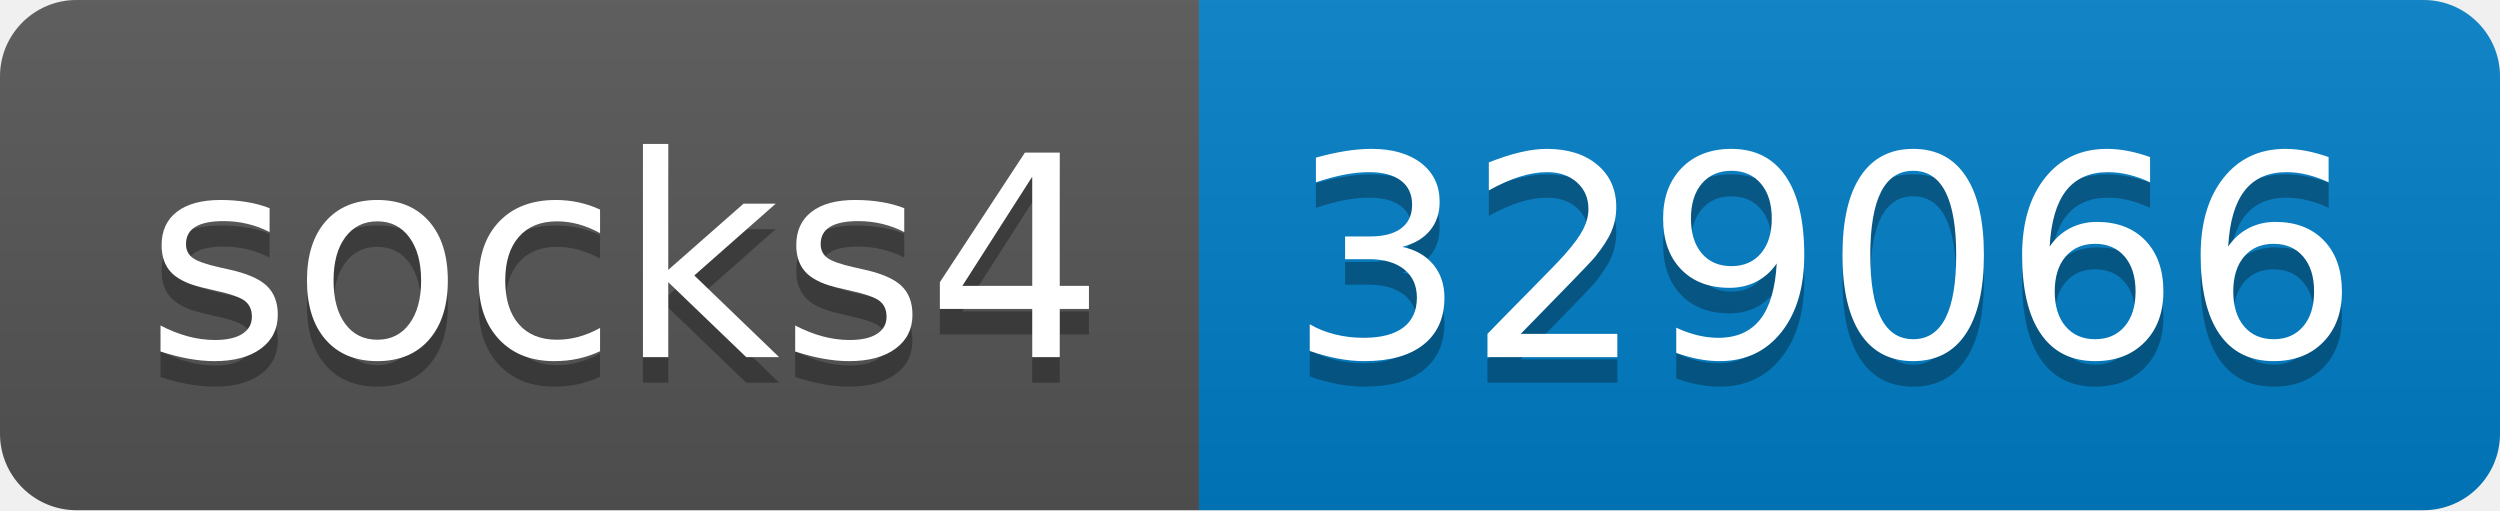
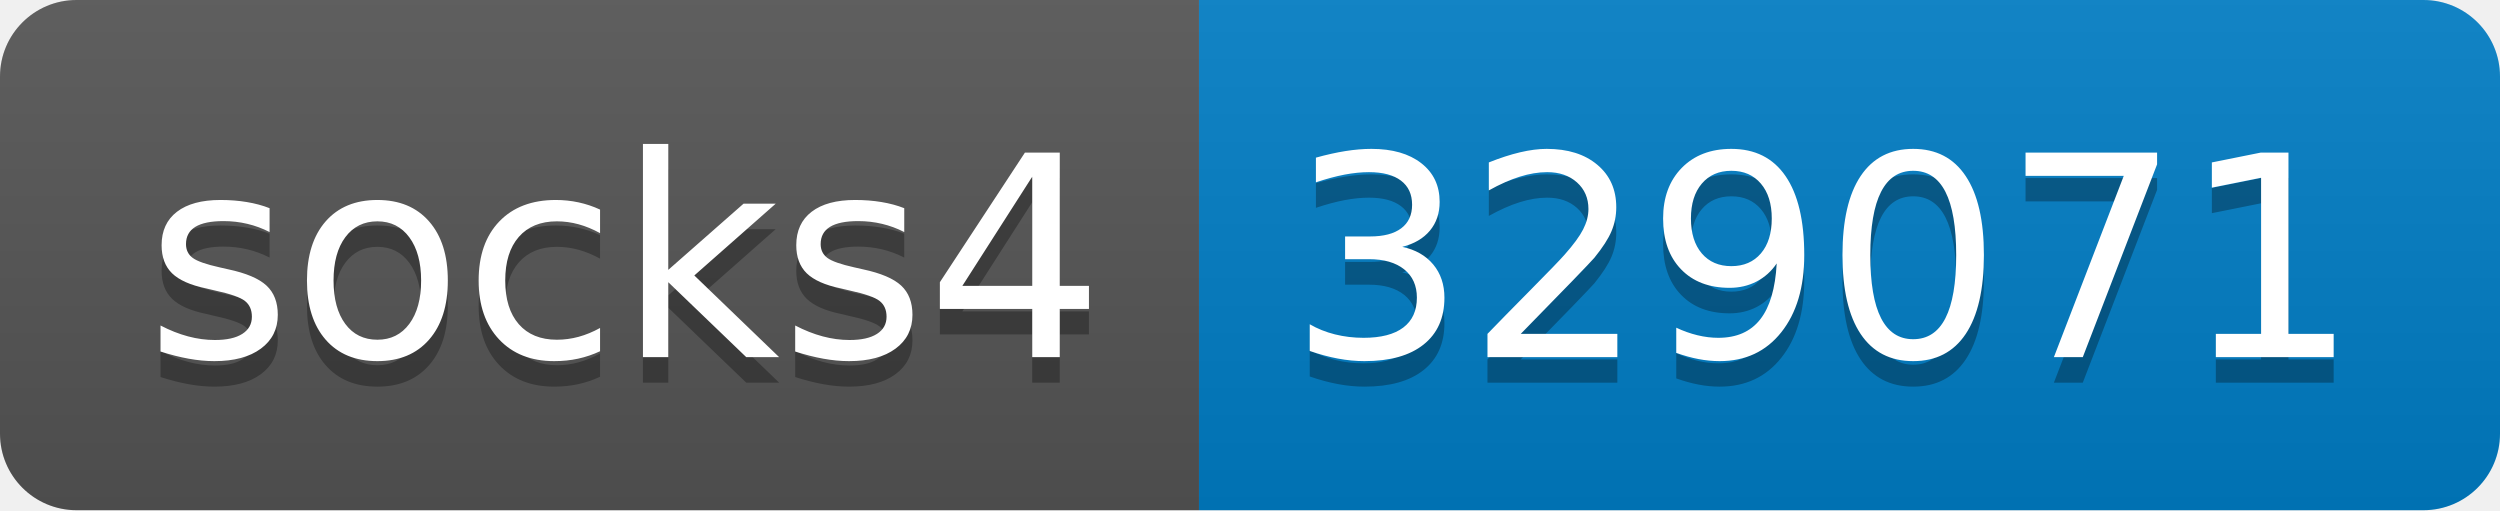
- <svg xmlns="http://www.w3.org/2000/svg" width="98" height="20" role="img" aria-label="socks4: 329066">
+ <svg xmlns="http://www.w3.org/2000/svg" width="98" height="20" role="img" aria-label="socks4: 329071">
  <linearGradient id="s" x2="0" y2="100%">
    <stop offset="0" stop-color="#bbb" stop-opacity=".1" />
    <stop offset="1" stop-opacity=".1" />
  </linearGradient>
  <clipPath id="r">
    <rect width="98" height="20" rx="3" fill="#fff" />
  </clipPath>
  <g clip-path="url(#r)">
    <rect width="47" height="20" fill="#555" />
    <rect x="47" width="51" height="20" fill="#007ec6" />
    <rect width="98" height="20" fill="url(#s)" />
  </g>
  <g fill="#fff" text-anchor="middle" font-family="Verdana,Geneva,DejaVu Sans,sans-serif" text-rendering="geometricPrecision" font-size="110">
    <text aria-hidden="true" x="245" y="150" fill="#010101" fill-opacity=".3" transform="scale(.1)" textLength="370">socks4</text>
    <text x="245" y="140" transform="scale(.1)" fill="#fff" textLength="370">socks4</text>
-     <text aria-hidden="true" x="715" y="150" fill="#010101" fill-opacity=".3" transform="scale(.1)" textLength="410">329066</text>
-     <text x="715" y="140" transform="scale(.1)" fill="#fff" textLength="410">329066</text>
+     <text aria-hidden="true" x="715" y="150" fill="#010101" fill-opacity=".3" transform="scale(.1)" textLength="410">329071</text>
+     <text x="715" y="140" transform="scale(.1)" fill="#fff" textLength="410">329071</text>
  </g>
</svg>
